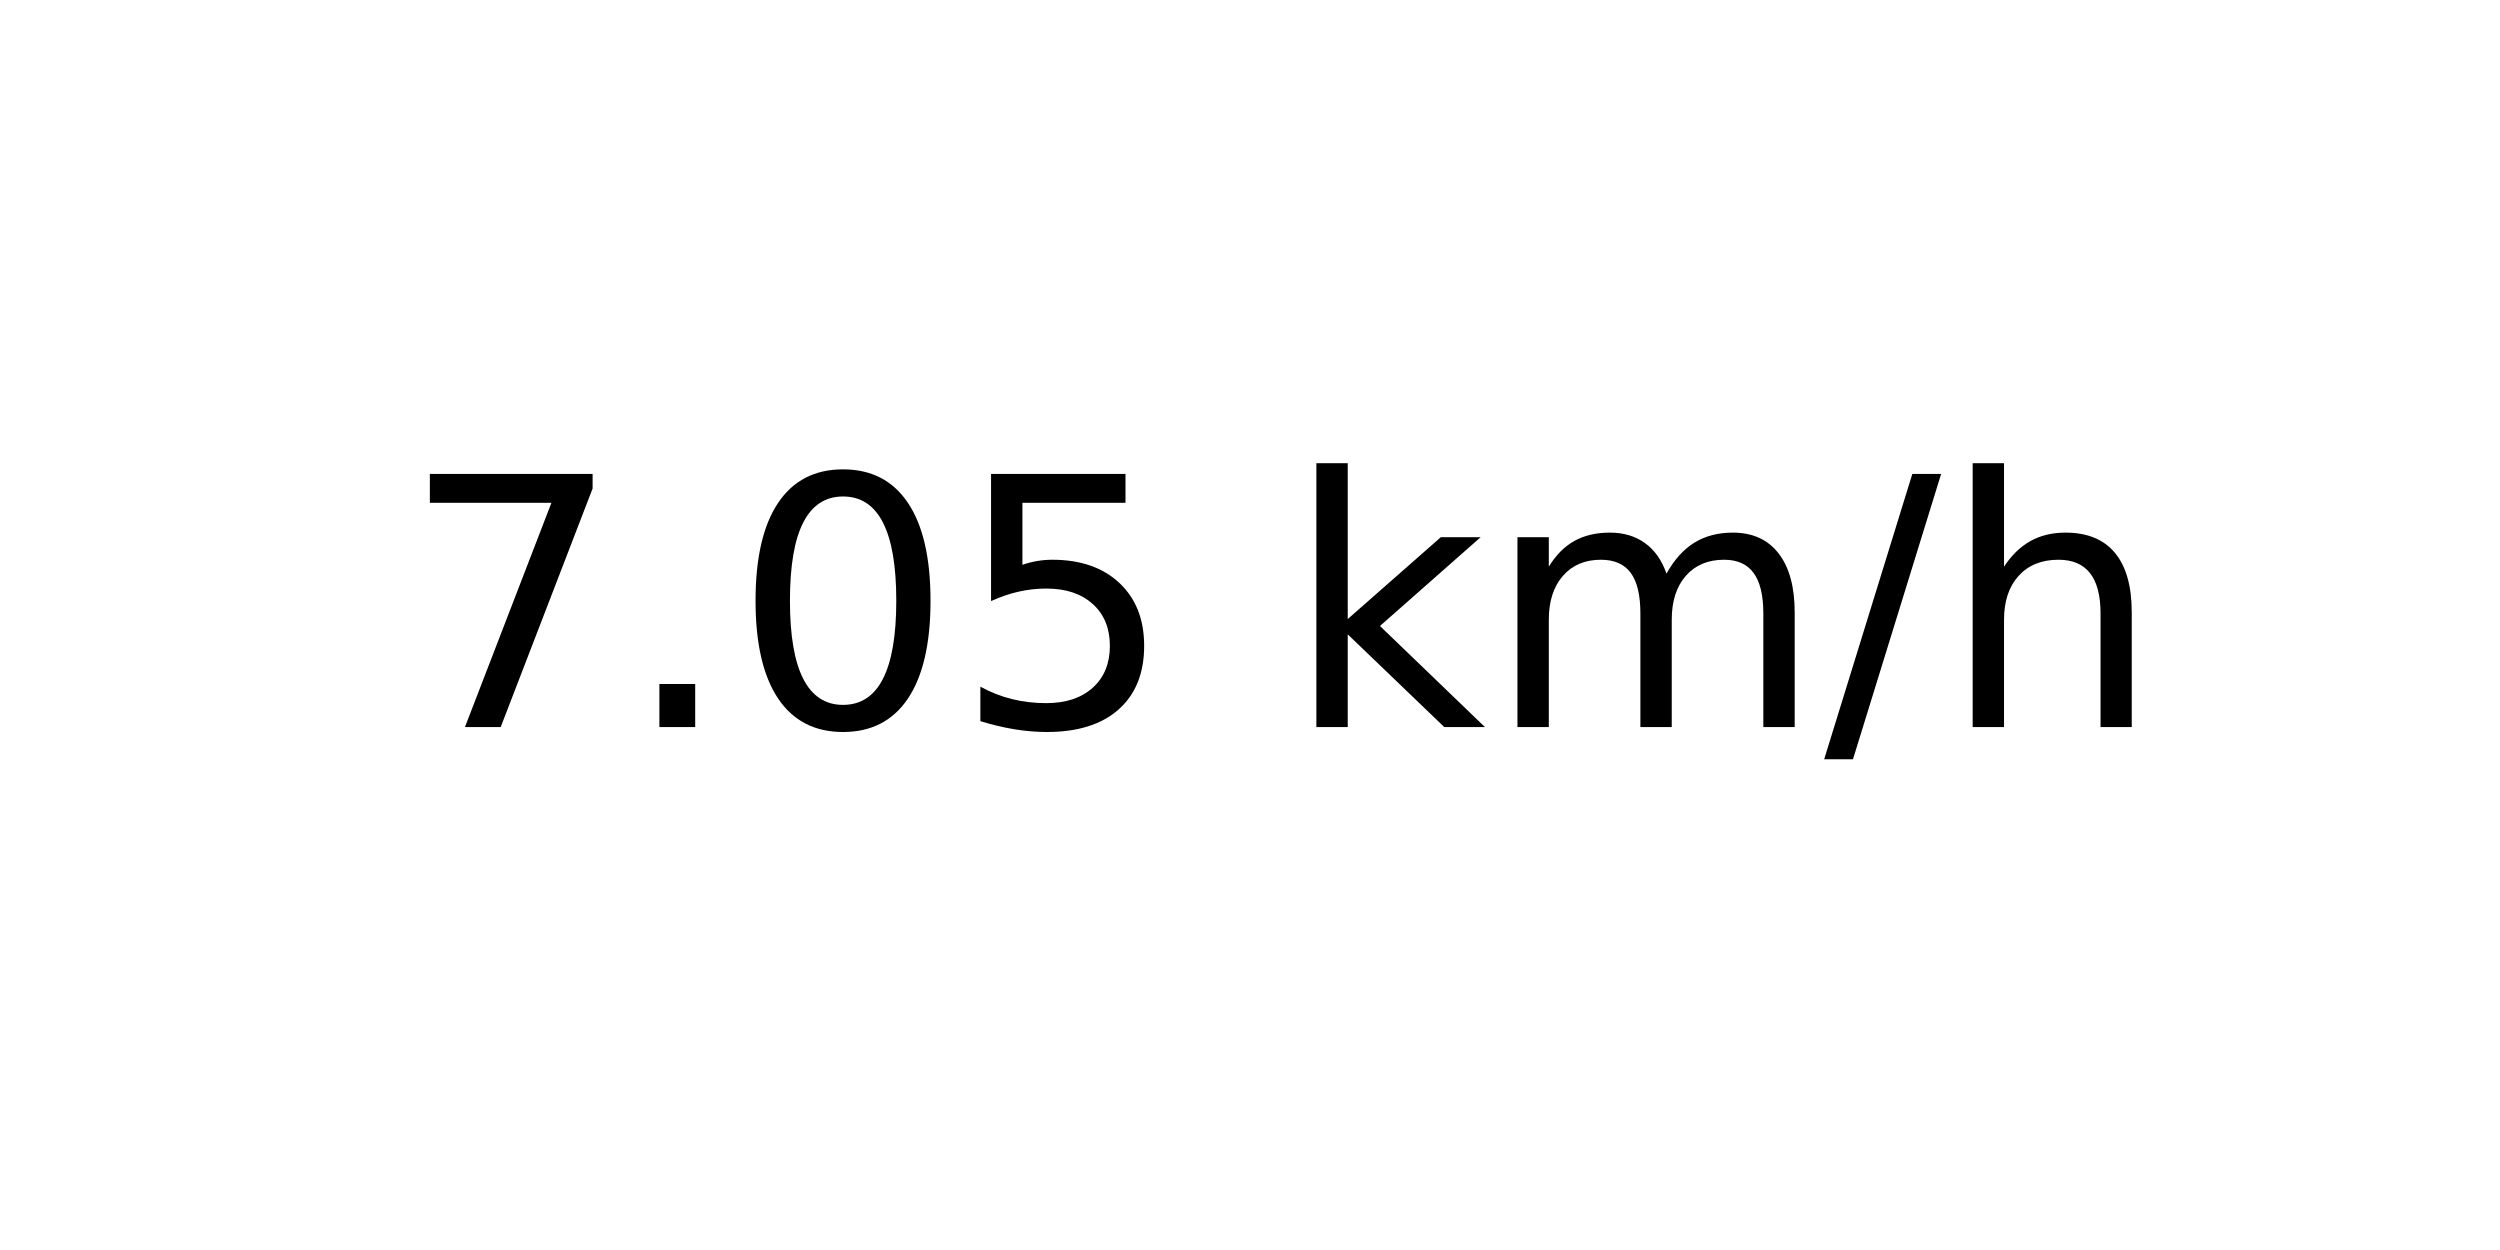
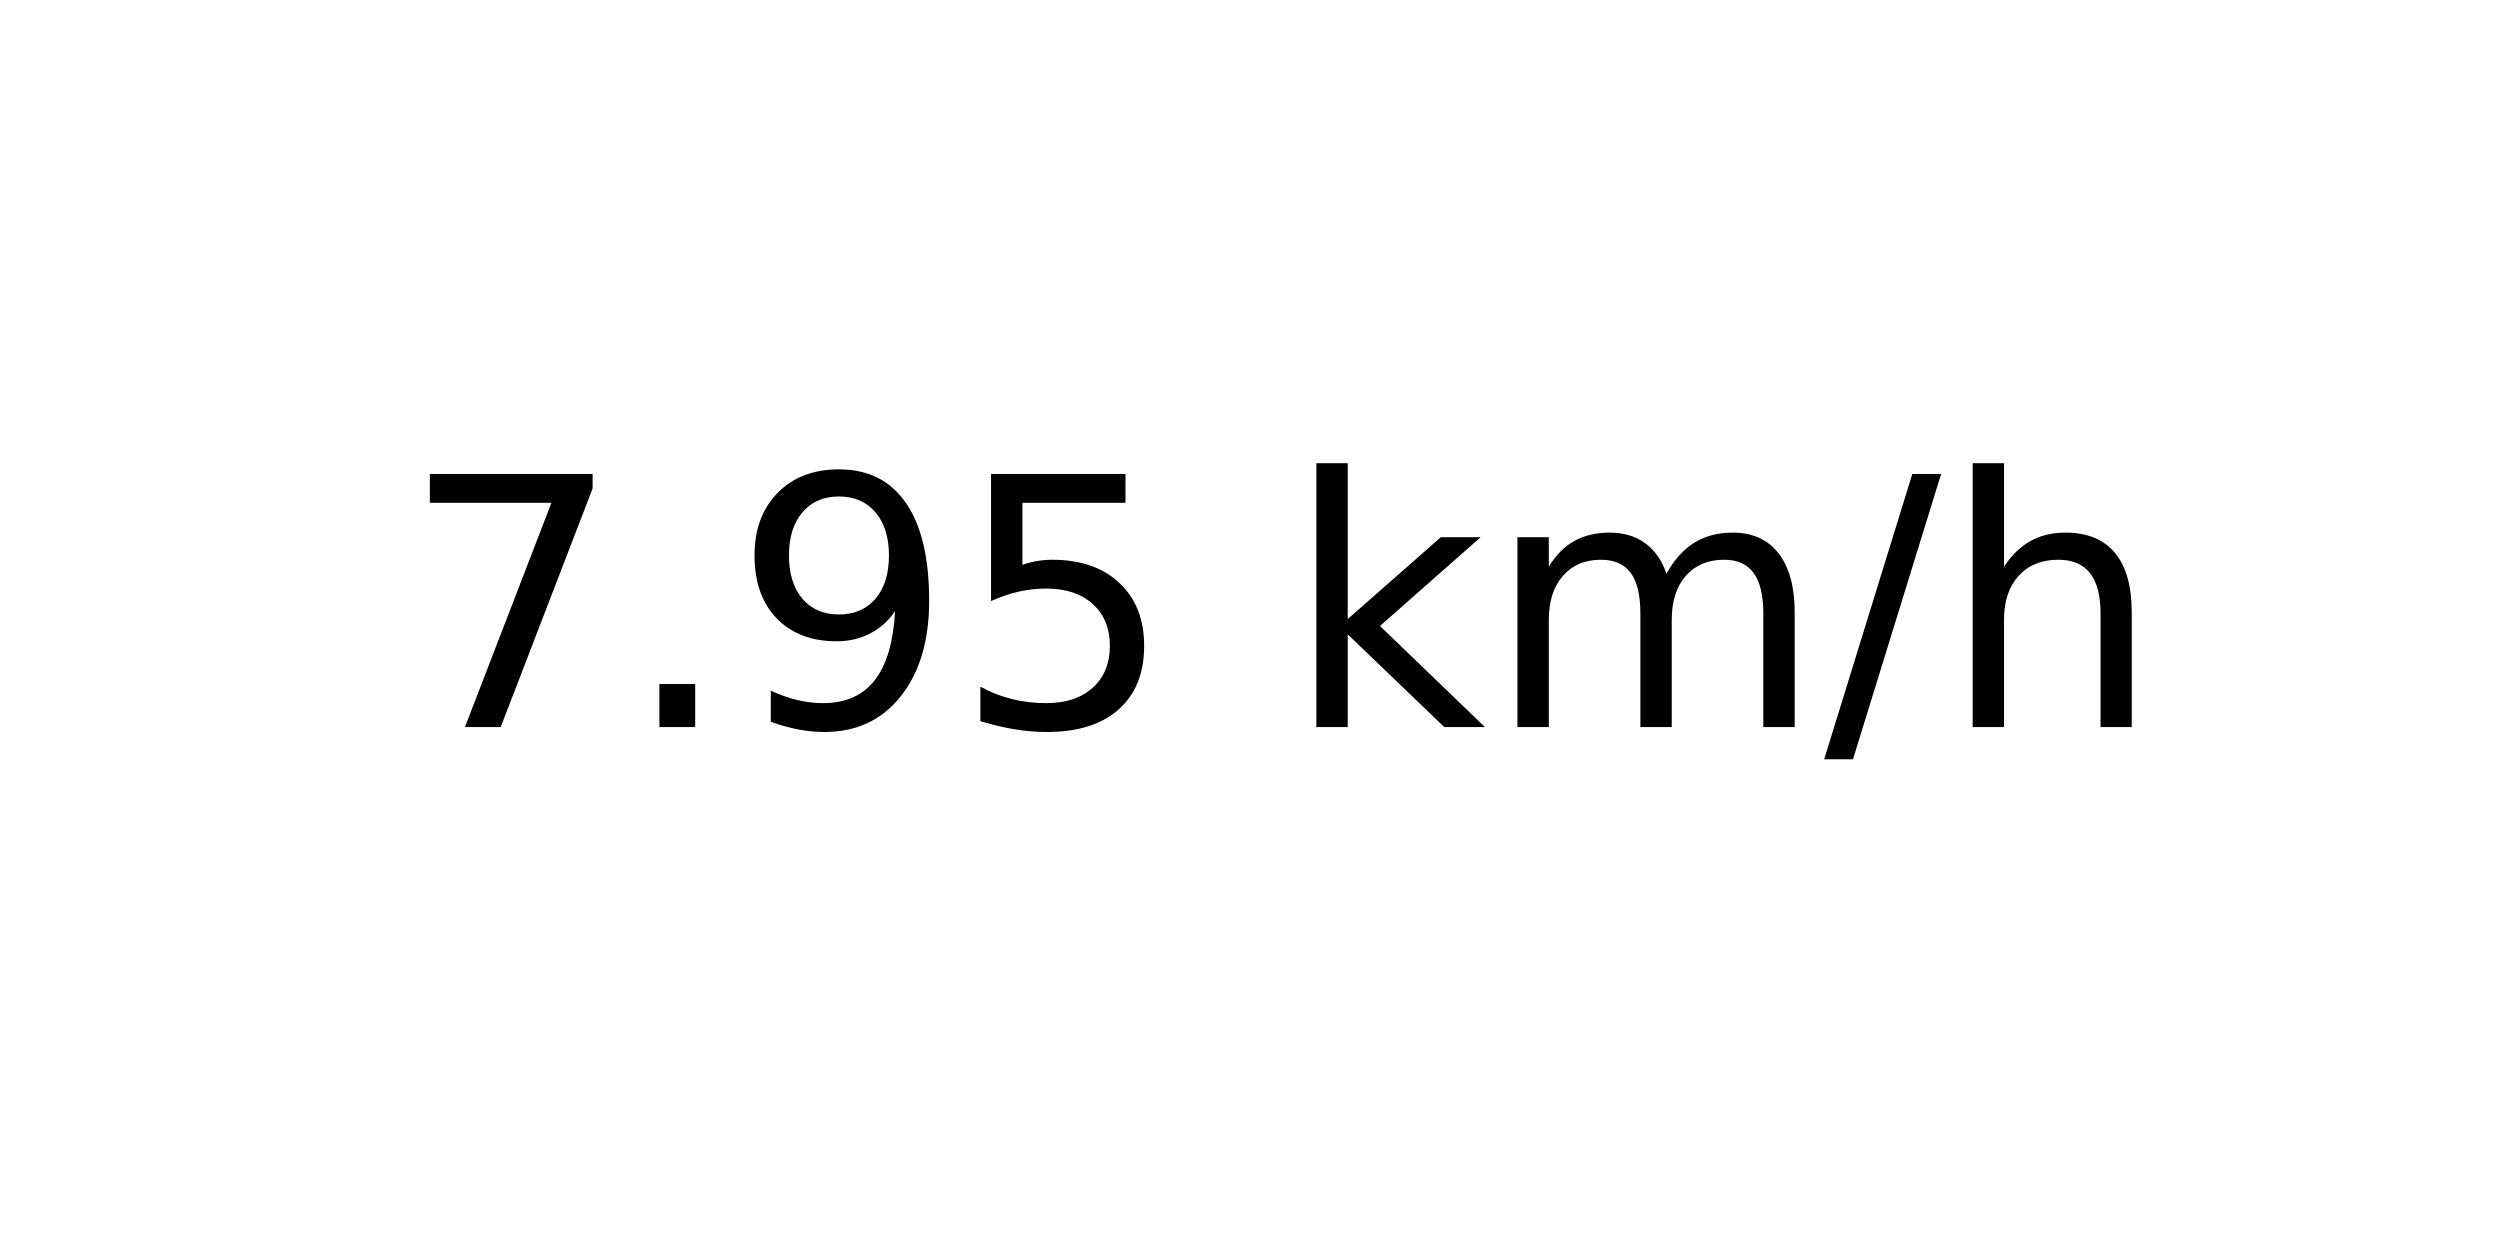
<svg xmlns="http://www.w3.org/2000/svg" xmlns:xlink="http://www.w3.org/1999/xlink" width="72pt" height="36pt" viewBox="0 0 72 36" version="1.1">
  <defs>
    <style type="text/css">*{stroke-linejoin: round; stroke-linecap: butt}</style>
  </defs>
  <g id="figure_1">
    <g id="axes_1">
      <g id="text_1">
        <g transform="translate(11.55937 20.93937) scale(0.1 -0.1)">
          <defs>
            <path id="DejaVuSans-37" d="M 525 4666  L 3525 4666  L 3525 4397  L 1831 0  L 1172 0  L 2766 4134  L 525 4134  L 525 4666  z " transform="scale(0.015625)" />
            <path id="DejaVuSans-2e" d="M 684 794  L 1344 794  L 1344 0  L 684 0  L 684 794  z " transform="scale(0.015625)" />
-             <path id="DejaVuSans-30" d="M 2034 4250  Q 1547 4250 1301 3770  Q 1056 3291 1056 2328  Q 1056 1369 1301 889  Q 1547 409 2034 409  Q 2525 409 2770 889  Q 3016 1369 3016 2328  Q 3016 3291 2770 3770  Q 2525 4250 2034 4250  z M 2034 4750  Q 2819 4750 3233 4129  Q 3647 3509 3647 2328  Q 3647 1150 3233 529  Q 2819 -91 2034 -91  Q 1250 -91 836 529  Q 422 1150 422 2328  Q 422 3509 836 4129  Q 1250 4750 2034 4750  z " transform="scale(0.015625)" />
+             <path id="DejaVuSans-39" d="M 703 97  L 703 672  Q 941 559 1184 500  Q 1428 441 1663 441  Q 2288 441 2617 861  Q 2947 1281 2994 2138  Q 2813 1869 2534 1725  Q 2256 1581 1919 1581  Q 1219 1581 811 2004  Q 403 2428 403 3163  Q 403 3881 828 4315  Q 1253 4750 1959 4750  Q 2769 4750 3195 4129  Q 3622 3509 3622 2328  Q 3622 1225 3098 567  Q 2575 -91 1691 -91  Q 1453 -91 1209 -44  Q 966 3 703 97  z M 1959 2075  Q 2384 2075 2632 2365  Q 2881 2656 2881 3163  Q 2881 3666 2632 3958  Q 2384 4250 1959 4250  Q 1534 4250 1286 3958  Q 1038 3666 1038 3163  Q 1038 2656 1286 2365  Q 1534 2075 1959 2075  z " transform="scale(0.015625)" />
            <path id="DejaVuSans-35" d="M 691 4666  L 3169 4666  L 3169 4134  L 1269 4134  L 1269 2991  Q 1406 3038 1543 3061  Q 1681 3084 1819 3084  Q 2600 3084 3056 2656  Q 3513 2228 3513 1497  Q 3513 744 3044 326  Q 2575 -91 1722 -91  Q 1428 -91 1123 -41  Q 819 9 494 109  L 494 744  Q 775 591 1075 516  Q 1375 441 1709 441  Q 2250 441 2565 725  Q 2881 1009 2881 1497  Q 2881 1984 2565 2268  Q 2250 2553 1709 2553  Q 1456 2553 1204 2497  Q 953 2441 691 2322  L 691 4666  z " transform="scale(0.015625)" />
            <path id="DejaVuSans-20" transform="scale(0.015625)" />
            <path id="DejaVuSans-6b" d="M 581 4863  L 1159 4863  L 1159 1991  L 2875 3500  L 3609 3500  L 1753 1863  L 3688 0  L 2938 0  L 1159 1709  L 1159 0  L 581 0  L 581 4863  z " transform="scale(0.015625)" />
            <path id="DejaVuSans-6d" d="M 3328 2828  Q 3544 3216 3844 3400  Q 4144 3584 4550 3584  Q 5097 3584 5394 3201  Q 5691 2819 5691 2113  L 5691 0  L 5113 0  L 5113 2094  Q 5113 2597 4934 2840  Q 4756 3084 4391 3084  Q 3944 3084 3684 2787  Q 3425 2491 3425 1978  L 3425 0  L 2847 0  L 2847 2094  Q 2847 2600 2669 2842  Q 2491 3084 2119 3084  Q 1678 3084 1418 2786  Q 1159 2488 1159 1978  L 1159 0  L 581 0  L 581 3500  L 1159 3500  L 1159 2956  Q 1356 3278 1631 3431  Q 1906 3584 2284 3584  Q 2666 3584 2933 3390  Q 3200 3197 3328 2828  z " transform="scale(0.015625)" />
            <path id="DejaVuSans-2f" d="M 1625 4666  L 2156 4666  L 531 -594  L 0 -594  L 1625 4666  z " transform="scale(0.015625)" />
            <path id="DejaVuSans-68" d="M 3513 2113  L 3513 0  L 2938 0  L 2938 2094  Q 2938 2591 2744 2837  Q 2550 3084 2163 3084  Q 1697 3084 1428 2787  Q 1159 2491 1159 1978  L 1159 0  L 581 0  L 581 4863  L 1159 4863  L 1159 2956  Q 1366 3272 1645 3428  Q 1925 3584 2291 3584  Q 2894 3584 3203 3211  Q 3513 2838 3513 2113  z " transform="scale(0.015625)" />
          </defs>
          <use xlink:href="#DejaVuSans-37" />
          <use xlink:href="#DejaVuSans-2e" x="63.623" />
-           <use xlink:href="#DejaVuSans-30" x="95.41" />
+           <use xlink:href="#DejaVuSans-39" x="95.41" />
          <use xlink:href="#DejaVuSans-35" x="159.033" />
          <use xlink:href="#DejaVuSans-20" x="222.656" />
          <use xlink:href="#DejaVuSans-6b" x="254.443" />
          <use xlink:href="#DejaVuSans-6d" x="312.354" />
          <use xlink:href="#DejaVuSans-2f" x="409.766" />
          <use xlink:href="#DejaVuSans-68" x="443.457" />
        </g>
      </g>
    </g>
  </g>
</svg>
